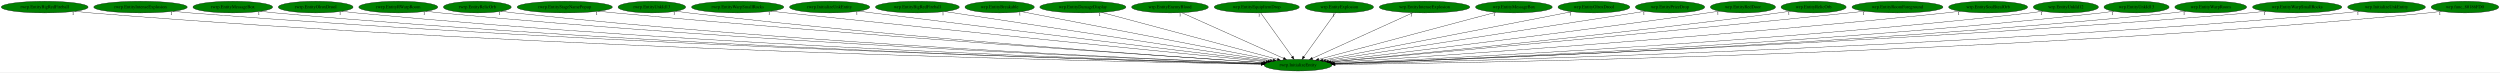
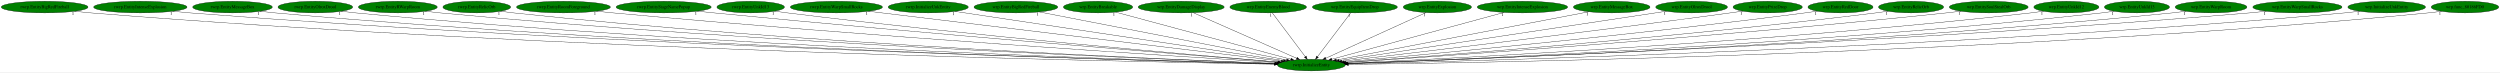
- <svg xmlns="http://www.w3.org/2000/svg" xmlns:xlink="http://www.w3.org/1999/xlink" width="7749pt" height="224pt" viewBox="0.00 0.00 7749.18 224.00">
+ <svg xmlns="http://www.w3.org/2000/svg" xmlns:xlink="http://www.w3.org/1999/xlink" width="7758pt" height="224pt" viewBox="0.00 0.00 7758.18 224.00">
  <g id="graph0" class="graph" transform="scale(1 1) rotate(0) translate(4 220)">
-     <polygon fill="white" stroke="transparent" points="-4,4 -4,-220 7745.18,-220 7745.18,4 -4,4" />
+     <polygon fill="white" stroke="transparent" points="-4,4 -4,-220 7754.18,-220 7754.18,4 -4,4" />
    <g id="node1" class="node">
-       <ellipse fill="green" stroke="black" cx="4019.54" cy="-18" rx="105.08" ry="18" />
-       <text text-anchor="middle" x="4019.54" y="-14.3" font-family="Times,serif" font-size="14.00">rwrp.InitializeEntity</text>
+       <ellipse fill="green" stroke="black" cx="4065.54" cy="-18" rx="105.08" ry="18" />
+       <text text-anchor="middle" x="4065.54" y="-14.3" font-family="Times,serif" font-size="14.00">rwrp.InitializeEntity</text>
    </g>
    <g id="node2" class="node">
      <g id="a_node2">
        <a xlink:href="rwrp.EntityBigRedFireball.svg" xlink:title="rwrp.EntityBigRedFireball">
          <ellipse fill="green" stroke="black" cx="134.54" cy="-198" rx="134.58" ry="18" />
          <text text-anchor="middle" x="134.54" y="-194.3" font-family="Times,serif" font-size="14.00">rwrp.EntityBigRedFireball</text>
        </a>
      </g>
    </g>
    <g id="edge1" class="edge">
-       <path fill="none" stroke="black" d="M227.51,-184.92C244.15,-183.05 261.34,-181.31 277.54,-180 1705.52,-64.57 3447.19,-28.57 3904.95,-20.78" />
-       <polygon fill="black" stroke="black" points="3905.26,-24.28 3915.19,-20.61 3905.14,-17.28 3905.26,-24.28" />
-       <text text-anchor="middle" x="222.51" y="-173.72" font-family="Times,serif" font-size="14.00">1</text>
+       <path fill="none" stroke="black" d="M227.51,-184.91C244.15,-183.04 261.34,-181.31 277.54,-180 1724.29,-63.43 3489.13,-28.22 3950.71,-20.7" />
+       <polygon fill="black" stroke="black" points="3951.1,-24.2 3961.04,-20.54 3950.99,-17.2 3951.1,-24.2" />
+       <text text-anchor="middle" x="222.51" y="-173.71" font-family="Times,serif" font-size="14.00">1</text>
    </g>
    <g id="node3" class="node">
      <g id="a_node3">
        <a xlink:href="rwrp.EntityIntenseExplosion.svg" xlink:title="rwrp.EntityIntenseExplosion">
          <ellipse fill="green" stroke="black" cx="431.54" cy="-198" rx="144.87" ry="18" />
          <text text-anchor="middle" x="431.54" y="-194.3" font-family="Times,serif" font-size="14.00">rwrp.EntityIntenseExplosion</text>
        </a>
      </g>
    </g>
    <g id="edge2" class="edge">
-       <path fill="none" stroke="black" d="M532.1,-184.97C549.89,-183.11 568.24,-181.36 585.54,-180 1887.69,-77.71 3473.09,-32.65 3905.83,-21.73" />
-       <polygon fill="black" stroke="black" points="3906.24,-25.22 3916.14,-21.47 3906.06,-18.22 3906.24,-25.22" />
+       <path fill="none" stroke="black" d="M532.1,-184.97C549.88,-183.1 568.24,-181.35 585.54,-180 1906.57,-76.63 3515.29,-32.27 3951.74,-21.63" />
+       <polygon fill="black" stroke="black" points="3951.92,-25.13 3961.83,-21.38 3951.75,-18.13 3951.92,-25.13" />
      <text text-anchor="middle" x="527.1" y="-173.77" font-family="Times,serif" font-size="14.00">1</text>
    </g>
    <g id="node4" class="node">
      <g id="a_node4">
        <a xlink:href="rwrp.EntityMessageBox.svg" xlink:title="rwrp.EntityMessageBox">
          <ellipse fill="green" stroke="black" cx="717.54" cy="-198" rx="123.48" ry="18" />
          <text text-anchor="middle" x="717.54" y="-194.3" font-family="Times,serif" font-size="14.00">rwrp.EntityMessageBox</text>
        </a>
      </g>
    </g>
    <g id="edge3" class="edge">
-       <path fill="none" stroke="black" d="M803.35,-184.97C818.71,-183.1 834.58,-181.34 849.54,-180 2042.23,-73.07 3494.23,-31.67 3905.91,-21.59" />
-       <polygon fill="black" stroke="black" points="3906.12,-25.09 3916.03,-21.35 3905.95,-18.09 3906.12,-25.09" />
-       <text text-anchor="middle" x="798.35" y="-173.77" font-family="Times,serif" font-size="14.00">1</text>
+       <path fill="none" stroke="black" d="M802.99,-185.01C818.46,-183.12 834.46,-181.35 849.54,-180 2060.92,-71.84 3535.96,-31.24 3951.69,-21.48" />
+       <polygon fill="black" stroke="black" points="3951.99,-24.98 3961.9,-21.25 3951.82,-17.98 3951.99,-24.98" />
+       <text text-anchor="middle" x="797.99" y="-173.81" font-family="Times,serif" font-size="14.00">1</text>
    </g>
    <g id="node5" class="node">
      <g id="a_node5">
        <a xlink:href="rwrp.EntityOlroxDrool.svg" xlink:title="rwrp.EntityOlroxDrool">
          <ellipse fill="green" stroke="black" cx="974.54" cy="-198" rx="115.88" ry="18" />
          <text text-anchor="middle" x="974.54" y="-194.3" font-family="Times,serif" font-size="14.00">rwrp.EntityOlroxDrool</text>
        </a>
      </g>
    </g>
    <g id="edge4" class="edge">
-       <path fill="none" stroke="black" d="M1055.12,-185.08C1069.87,-183.17 1085.15,-181.37 1099.54,-180 2189.48,-76 3515.19,-32.97 3906.01,-21.99" />
-       <polygon fill="black" stroke="black" points="3906.29,-25.48 3916.19,-21.7 3906.09,-18.48 3906.29,-25.48" />
-       <text text-anchor="middle" x="1050.12" y="-173.88" font-family="Times,serif" font-size="14.00">1</text>
+       <path fill="none" stroke="black" d="M1055.12,-185.07C1069.87,-183.16 1085.15,-181.37 1099.54,-180 2208.23,-74.69 3557.11,-32.48 3951.93,-21.86" />
+       <polygon fill="black" stroke="black" points="3952.3,-25.35 3962.21,-21.58 3952.12,-18.35 3952.3,-25.35" />
+       <text text-anchor="middle" x="1050.12" y="-173.87" font-family="Times,serif" font-size="14.00">1</text>
    </g>
    <g id="node6" class="node">
      <g id="a_node6">
        <a xlink:href="rwrp.EntityRWarpRoom.svg" xlink:title="rwrp.EntityRWarpRoom">
          <ellipse fill="green" stroke="black" cx="1230.54" cy="-198" rx="122.38" ry="18" />
          <text text-anchor="middle" x="1230.54" y="-194.3" font-family="Times,serif" font-size="14.00">rwrp.EntityRWarpRoom</text>
        </a>
      </g>
    </g>
    <g id="edge5" class="edge">
-       <path fill="none" stroke="black" d="M1315.71,-185.09C1330.95,-183.2 1346.7,-181.41 1361.54,-180 2346.13,-86.41 3541.36,-36.81 3907.57,-23.03" />
-       <polygon fill="black" stroke="black" points="3907.78,-26.53 3917.64,-22.65 3907.52,-19.53 3907.78,-26.53" />
-       <text text-anchor="middle" x="1310.71" y="-173.89" font-family="Times,serif" font-size="14.00">1</text>
+       <path fill="none" stroke="black" d="M1315.71,-185.07C1330.95,-183.19 1346.7,-181.4 1361.54,-180 2364.6,-85.17 3582.6,-36.3 3953.25,-22.88" />
+       <polygon fill="black" stroke="black" points="3953.57,-26.37 3963.44,-22.52 3953.32,-19.38 3953.57,-26.37" />
+       <text text-anchor="middle" x="1310.71" y="-173.87" font-family="Times,serif" font-size="14.00">1</text>
    </g>
    <g id="node7" class="node">
      <g id="a_node7">
        <a xlink:href="rwrp.EntityRelicOrb.svg" xlink:title="rwrp.EntityRelicOrb">
          <ellipse fill="green" stroke="black" cx="1475.54" cy="-198" rx="105.08" ry="18" />
          <text text-anchor="middle" x="1475.54" y="-194.3" font-family="Times,serif" font-size="14.00">rwrp.EntityRelicOrb</text>
        </a>
      </g>
    </g>
    <g id="edge6" class="edge">
-       <path fill="none" stroke="black" d="M1549.32,-185.1C1562.68,-183.2 1576.51,-181.4 1589.54,-180 2480.62,-84.2 3562.08,-36.67 3907.7,-23.15" />
-       <polygon fill="black" stroke="black" points="3907.86,-26.64 3917.71,-22.76 3907.59,-19.65 3907.86,-26.64" />
-       <text text-anchor="middle" x="1544.32" y="-173.9" font-family="Times,serif" font-size="14.00">1</text>
+       <path fill="none" stroke="black" d="M1549.32,-185.08C1562.68,-183.19 1576.51,-181.39 1589.54,-180 2499.07,-82.78 3603.27,-36.07 3953.43,-22.97" />
+       <polygon fill="black" stroke="black" points="3953.71,-26.46 3963.57,-22.59 3953.45,-19.46 3953.71,-26.46" />
+       <text text-anchor="middle" x="1544.32" y="-173.88" font-family="Times,serif" font-size="14.00">1</text>
    </g>
    <g id="node8" class="node">
      <g id="a_node8">
-         <a xlink:href="rwrp.EntityStageNamePopup.svg" xlink:title="rwrp.EntityStageNamePopup">
-           <ellipse fill="green" stroke="black" cx="1746.54" cy="-198" rx="147.57" ry="18" />
-           <text text-anchor="middle" x="1746.54" y="-194.3" font-family="Times,serif" font-size="14.00">rwrp.EntityStageNamePopup</text>
+         <a xlink:href="rwrp.EntityRoomForeground.svg" xlink:title="rwrp.EntityRoomForeground">
+           <ellipse fill="green" stroke="black" cx="1744.54" cy="-198" rx="145.67" ry="18" />
+           <text text-anchor="middle" x="1744.54" y="-194.3" font-family="Times,serif" font-size="14.00">rwrp.EntityRoomForeground</text>
        </a>
      </g>
    </g>
    <g id="edge7" class="edge">
-       <path fill="none" stroke="black" d="M1850.54,-185.19C1867.9,-183.35 1885.72,-181.56 1902.54,-180 2672.36,-108.8 3601.81,-46.2 3912.56,-25.9" />
-       <polygon fill="black" stroke="black" points="3913.16,-29.36 3922.91,-25.22 3912.7,-22.38 3913.16,-29.36" />
-       <text text-anchor="middle" x="1845.54" y="-173.99" font-family="Times,serif" font-size="14.00">1</text>
+       <path fill="none" stroke="black" d="M1847.2,-185.15C1864.34,-183.32 1881.93,-181.53 1898.54,-180 2688.23,-107.1 3642.21,-45.36 3958.18,-25.61" />
+       <polygon fill="black" stroke="black" points="3958.48,-29.1 3968.24,-24.98 3958.04,-22.11 3958.48,-29.1" />
+       <text text-anchor="middle" x="1842.2" y="-173.95" font-family="Times,serif" font-size="14.00">1</text>
    </g>
    <g id="node9" class="node">
      <g id="a_node9">
-         <a xlink:href="rwrp.EntityUnkId13.svg" xlink:title="rwrp.EntityUnkId13">
-           <ellipse fill="green" stroke="black" cx="2016.54" cy="-198" rx="104.78" ry="18" />
-           <text text-anchor="middle" x="2016.54" y="-194.3" font-family="Times,serif" font-size="14.00">rwrp.EntityUnkId13</text>
+         <a xlink:href="rwrp.EntityStageNamePopup.svg" xlink:title="rwrp.EntityStageNamePopup">
+           <ellipse fill="green" stroke="black" cx="2055.54" cy="-198" rx="147.57" ry="18" />
+           <text text-anchor="middle" x="2055.54" y="-194.3" font-family="Times,serif" font-size="14.00">rwrp.EntityStageNamePopup</text>
        </a>
      </g>
    </g>
    <g id="edge8" class="edge">
-       <path fill="none" stroke="black" d="M2090.65,-185.26C2103.91,-183.35 2117.62,-181.51 2130.54,-180 2807.18,-100.79 3624.53,-44.42 3912.72,-25.74" />
-       <polygon fill="black" stroke="black" points="3912.99,-29.23 3922.75,-25.09 3912.54,-22.24 3912.99,-29.23" />
-       <text text-anchor="middle" x="2085.65" y="-174.06" font-family="Times,serif" font-size="14.00">1</text>
+       <path fill="none" stroke="black" d="M2160.4,-185.25C2177.48,-183.43 2195,-181.62 2211.54,-180 2877.75,-114.78 3680,-49.67 3961.7,-27.21" />
+       <polygon fill="black" stroke="black" points="3962.21,-30.68 3971.9,-26.4 3961.66,-23.71 3962.21,-30.68" />
+       <text text-anchor="middle" x="2155.4" y="-174.05" font-family="Times,serif" font-size="14.00">1</text>
    </g>
    <g id="node10" class="node">
      <g id="a_node10">
-         <a xlink:href="rwrp.EntityWarpSmallRocks.svg" xlink:title="rwrp.EntityWarpSmallRocks">
-           <ellipse fill="green" stroke="black" cx="2282.54" cy="-198" rx="142.97" ry="18" />
-           <text text-anchor="middle" x="2282.54" y="-194.3" font-family="Times,serif" font-size="14.00">rwrp.EntityWarpSmallRocks</text>
+         <a xlink:href="rwrp.EntityUnkId13.svg" xlink:title="rwrp.EntityUnkId13">
+           <ellipse fill="green" stroke="black" cx="2325.54" cy="-198" rx="104.78" ry="18" />
+           <text text-anchor="middle" x="2325.54" y="-194.3" font-family="Times,serif" font-size="14.00">rwrp.EntityUnkId13</text>
        </a>
      </g>
    </g>
    <g id="edge9" class="edge">
-       <path fill="none" stroke="black" d="M2385.13,-185.38C2401.65,-183.55 2418.56,-181.7 2434.54,-180 2996.4,-120.05 3670.89,-53.25 3920.44,-28.71" />
-       <polygon fill="black" stroke="black" points="3920.96,-32.18 3930.57,-27.72 3920.28,-25.21 3920.96,-32.18" />
-       <text text-anchor="middle" x="2380.13" y="-174.18" font-family="Times,serif" font-size="14.00">1</text>
+       <path fill="none" stroke="black" d="M2400.28,-185.32C2413.35,-183.43 2426.83,-181.58 2439.54,-180 3013.9,-108.78 3705.54,-48.82 3962.71,-27.41" />
+       <polygon fill="black" stroke="black" points="3963.1,-30.89 3972.78,-26.57 3962.52,-23.91 3963.1,-30.89" />
+       <text text-anchor="middle" x="2395.28" y="-174.12" font-family="Times,serif" font-size="14.00">1</text>
    </g>
    <g id="node11" class="node">
      <g id="a_node11">
-         <a xlink:href="rwrp.InitializeUnkEntity.svg" xlink:title="rwrp.InitializeUnkEntity">
-           <ellipse fill="green" stroke="black" cx="2567.54" cy="-198" rx="124.28" ry="18" />
-           <text text-anchor="middle" x="2567.54" y="-194.3" font-family="Times,serif" font-size="14.00">rwrp.InitializeUnkEntity</text>
+         <a xlink:href="rwrp.EntityWarpSmallRocks.svg" xlink:title="rwrp.EntityWarpSmallRocks">
+           <ellipse fill="green" stroke="black" cx="2591.54" cy="-198" rx="142.97" ry="18" />
+           <text text-anchor="middle" x="2591.54" y="-194.3" font-family="Times,serif" font-size="14.00">rwrp.EntityWarpSmallRocks</text>
        </a>
      </g>
    </g>
    <g id="edge10" class="edge">
-       <path fill="none" stroke="black" d="M2656.96,-185.5C2671.52,-183.65 2686.45,-181.76 2700.54,-180 3160.22,-122.57 3710.34,-56.17 3926.16,-30.21" />
-       <polygon fill="black" stroke="black" points="3926.67,-33.68 3936.18,-29.01 3925.84,-26.73 3926.67,-33.68" />
-       <text text-anchor="middle" x="2651.96" y="-174.3" font-family="Times,serif" font-size="14.00">1</text>
+       <path fill="none" stroke="black" d="M2690.83,-185.01C2961.17,-152.36 3707.73,-62.21 3971.63,-30.34" />
+       <polygon fill="black" stroke="black" points="3972.44,-33.77 3981.95,-29.09 3971.6,-26.82 3972.44,-33.77" />
+       <text text-anchor="middle" x="2685.83" y="-173.81" font-family="Times,serif" font-size="14.00">1</text>
    </g>
    <g id="node12" class="node">
      <g id="a_node12">
-         <a xlink:href="wrp.EntityBigRedFireball.svg" xlink:title="wrp.EntityBigRedFireball">
-           <ellipse fill="green" stroke="black" cx="2839.54" cy="-198" rx="129.98" ry="18" />
-           <text text-anchor="middle" x="2839.54" y="-194.3" font-family="Times,serif" font-size="14.00">wrp.EntityBigRedFireball</text>
+         <a xlink:href="rwrp.InitializeUnkEntity.svg" xlink:title="rwrp.InitializeUnkEntity">
+           <ellipse fill="green" stroke="black" cx="2876.54" cy="-198" rx="124.28" ry="18" />
+           <text text-anchor="middle" x="2876.54" y="-194.3" font-family="Times,serif" font-size="14.00">rwrp.InitializeUnkEntity</text>
        </a>
      </g>
    </g>
    <g id="edge11" class="edge">
-       <path fill="none" stroke="black" d="M2923.93,-184.27C3140.58,-151.59 3714.7,-64.98 3933.33,-32" />
-       <polygon fill="black" stroke="black" points="3934.11,-35.43 3943.47,-30.47 3933.06,-28.5 3934.11,-35.43" />
-       <text text-anchor="middle" x="2918.93" y="-173.07" font-family="Times,serif" font-size="14.00">1</text>
+       <path fill="none" stroke="black" d="M2959.67,-184.55C3176.62,-152.08 3758.34,-64.99 3979.02,-31.95" />
+       <polygon fill="black" stroke="black" points="3979.57,-35.41 3988.94,-30.47 3978.53,-28.49 3979.57,-35.41" />
+       <text text-anchor="middle" x="2954.67" y="-173.35" font-family="Times,serif" font-size="14.00">1</text>
    </g>
    <g id="node13" class="node">
      <g id="a_node13">
-         <a xlink:href="wrp.EntityBreakable.svg" xlink:title="wrp.EntityBreakable">
-           <ellipse fill="green" stroke="black" cx="3094.54" cy="-198" rx="107.48" ry="18" />
-           <text text-anchor="middle" x="3094.54" y="-194.3" font-family="Times,serif" font-size="14.00">wrp.EntityBreakable</text>
+         <a xlink:href="wrp.EntityBigRedFireball.svg" xlink:title="wrp.EntityBigRedFireball">
+           <ellipse fill="green" stroke="black" cx="3148.54" cy="-198" rx="129.98" ry="18" />
+           <text text-anchor="middle" x="3148.54" y="-194.3" font-family="Times,serif" font-size="14.00">wrp.EntityBigRedFireball</text>
        </a>
      </g>
    </g>
    <g id="edge12" class="edge">
-       <path fill="none" stroke="black" d="M3162.18,-183.98C3329.99,-151.69 3764.66,-68.05 3942.24,-33.88" />
-       <polygon fill="black" stroke="black" points="3943.13,-37.27 3952.28,-31.94 3941.8,-30.39 3943.13,-37.27" />
-       <text text-anchor="middle" x="3157.18" y="-172.78" font-family="Times,serif" font-size="14.00">1</text>
+       <path fill="none" stroke="black" d="M3220.88,-182.96C3390.87,-149.96 3814.53,-67.72 3988.8,-33.9" />
+       <polygon fill="black" stroke="black" points="3989.51,-37.32 3998.66,-31.98 3988.18,-30.45 3989.51,-37.32" />
+       <text text-anchor="middle" x="3215.88" y="-171.76" font-family="Times,serif" font-size="14.00">1</text>
    </g>
    <g id="node14" class="node">
      <g id="a_node14">
-         <a xlink:href="wrp.EntityDamageDisplay.svg" xlink:title="wrp.EntityDamageDisplay">
-           <ellipse fill="green" stroke="black" cx="3352.54" cy="-198" rx="133.48" ry="18" />
-           <text text-anchor="middle" x="3352.54" y="-194.3" font-family="Times,serif" font-size="14.00">wrp.EntityDamageDisplay</text>
+         <a xlink:href="wrp.EntityBreakable.svg" xlink:title="wrp.EntityBreakable">
+           <ellipse fill="green" stroke="black" cx="3403.54" cy="-198" rx="107.48" ry="18" />
+           <text text-anchor="middle" x="3403.54" y="-194.3" font-family="Times,serif" font-size="14.00">wrp.EntityBreakable</text>
        </a>
      </g>
    </g>
    <g id="edge13" class="edge">
-       <path fill="none" stroke="black" d="M3409.98,-181.67C3533.94,-148.59 3825.77,-70.71 3955.47,-36.1" />
-       <polygon fill="black" stroke="black" points="3956.52,-39.44 3965.27,-33.48 3954.71,-32.68 3956.52,-39.44" />
-       <text text-anchor="middle" x="3404.98" y="-170.47" font-family="Times,serif" font-size="14.00">1</text>
+       <path fill="none" stroke="black" d="M3457.71,-182.43C3579,-149.82 3871.89,-71.07 4001.73,-36.16" />
+       <polygon fill="black" stroke="black" points="4002.8,-39.49 4011.54,-33.52 4000.98,-32.73 4002.8,-39.49" />
+       <text text-anchor="middle" x="3452.71" y="-171.23" font-family="Times,serif" font-size="14.00">1</text>
    </g>
    <g id="node15" class="node">
      <g id="a_node15">
-         <a xlink:href="wrp.EntityEnemyBlood.svg" xlink:title="wrp.EntityEnemyBlood">
-           <ellipse fill="green" stroke="black" cx="3622.54" cy="-198" rx="118.88" ry="18" />
-           <text text-anchor="middle" x="3622.54" y="-194.3" font-family="Times,serif" font-size="14.00">wrp.EntityEnemyBlood</text>
+         <a xlink:href="wrp.EntityDamageDisplay.svg" xlink:title="wrp.EntityDamageDisplay">
+           <ellipse fill="green" stroke="black" cx="3661.54" cy="-198" rx="133.48" ry="18" />
+           <text text-anchor="middle" x="3661.54" y="-194.3" font-family="Times,serif" font-size="14.00">wrp.EntityDamageDisplay</text>
        </a>
      </g>
    </g>
    <g id="edge14" class="edge">
-       <path fill="none" stroke="black" d="M3658.82,-180.73C3731.57,-148.11 3895.07,-74.81 3974.51,-39.19" />
-       <polygon fill="black" stroke="black" points="3976.08,-42.32 3983.77,-35.04 3973.21,-35.94 3976.08,-42.32" />
-       <text text-anchor="middle" x="3653.82" y="-169.53" font-family="Times,serif" font-size="14.00">1</text>
+       <path fill="none" stroke="black" d="M3698.82,-180.57C3773.06,-147.86 3939.14,-74.69 4019.82,-39.14" />
+       <polygon fill="black" stroke="black" points="4021.48,-42.24 4029.22,-35 4018.66,-35.83 4021.48,-42.24" />
+       <text text-anchor="middle" x="3693.82" y="-169.37" font-family="Times,serif" font-size="14.00">1</text>
    </g>
    <g id="node16" class="node">
      <g id="a_node16">
-         <a xlink:href="wrp.EntityEquipItemDrop.svg" xlink:title="wrp.EntityEquipItemDrop">
-           <ellipse fill="green" stroke="black" cx="3891.54" cy="-198" rx="131.88" ry="18" />
-           <text text-anchor="middle" x="3891.54" y="-194.3" font-family="Times,serif" font-size="14.00">wrp.EntityEquipItemDrop</text>
+         <a xlink:href="wrp.EntityEnemyBlood.svg" xlink:title="wrp.EntityEnemyBlood">
+           <ellipse fill="green" stroke="black" cx="3931.54" cy="-198" rx="118.88" ry="18" />
+           <text text-anchor="middle" x="3931.54" y="-194.3" font-family="Times,serif" font-size="14.00">wrp.EntityEnemyBlood</text>
        </a>
      </g>
    </g>
    <g id="edge15" class="edge">
-       <path fill="none" stroke="black" d="M3903.81,-179.93C3926.46,-148.43 3974.93,-81.03 4001.39,-44.24" />
-       <polygon fill="black" stroke="black" points="4004.31,-46.18 4007.3,-36.02 3998.62,-42.09 4004.31,-46.18" />
-       <text text-anchor="middle" x="3898.81" y="-168.73" font-family="Times,serif" font-size="14.00">1</text>
+       <path fill="none" stroke="black" d="M3944.39,-179.93C3968.1,-148.43 4018.84,-81.03 4046.54,-44.24" />
+       <polygon fill="black" stroke="black" points="4049.51,-46.11 4052.73,-36.02 4043.92,-41.9 4049.51,-46.11" />
+       <text text-anchor="middle" x="3939.39" y="-168.73" font-family="Times,serif" font-size="14.00">1</text>
    </g>
    <g id="node17" class="node">
      <g id="a_node17">
-         <a xlink:href="wrp.EntityExplosion.svg" xlink:title="wrp.EntityExplosion">
-           <ellipse fill="green" stroke="black" cx="4147.54" cy="-198" rx="105.88" ry="18" />
-           <text text-anchor="middle" x="4147.54" y="-194.3" font-family="Times,serif" font-size="14.00">wrp.EntityExplosion</text>
+         <a xlink:href="wrp.EntityEquipItemDrop.svg" xlink:title="wrp.EntityEquipItemDrop">
+           <ellipse fill="green" stroke="black" cx="4200.54" cy="-198" rx="131.88" ry="18" />
+           <text text-anchor="middle" x="4200.54" y="-194.3" font-family="Times,serif" font-size="14.00">wrp.EntityEquipItemDrop</text>
        </a>
      </g>
    </g>
    <g id="edge16" class="edge">
-       <path fill="none" stroke="black" d="M4135.26,-179.93C4112.61,-148.43 4064.15,-81.03 4037.69,-44.24" />
-       <polygon fill="black" stroke="black" points="4040.45,-42.09 4031.77,-36.02 4034.77,-46.18 4040.45,-42.09" />
-       <text text-anchor="middle" x="4130.26" y="-168.73" font-family="Times,serif" font-size="14.00">1</text>
+       <path fill="none" stroke="black" d="M4187.59,-179.93C4163.7,-148.43 4112.59,-81.03 4084.68,-44.24" />
+       <polygon fill="black" stroke="black" points="4087.27,-41.87 4078.44,-36.02 4081.7,-46.1 4087.27,-41.87" />
+       <text text-anchor="middle" x="4182.59" y="-168.73" font-family="Times,serif" font-size="14.00">1</text>
    </g>
    <g id="node18" class="node">
      <g id="a_node18">
-         <a xlink:href="wrp.EntityIntenseExplosion.svg" xlink:title="wrp.EntityIntenseExplosion">
-           <ellipse fill="green" stroke="black" cx="4411.54" cy="-198" rx="140.28" ry="18" />
-           <text text-anchor="middle" x="4411.54" y="-194.3" font-family="Times,serif" font-size="14.00">wrp.EntityIntenseExplosion</text>
+         <a xlink:href="wrp.EntityExplosion.svg" xlink:title="wrp.EntityExplosion">
+           <ellipse fill="green" stroke="black" cx="4456.54" cy="-198" rx="105.88" ry="18" />
+           <text text-anchor="middle" x="4456.54" y="-194.3" font-family="Times,serif" font-size="14.00">wrp.EntityExplosion</text>
        </a>
      </g>
    </g>
    <g id="edge17" class="edge">
-       <path fill="none" stroke="black" d="M4375.36,-180.57C4303.33,-147.86 4142.18,-74.69 4063.9,-39.14" />
-       <polygon fill="black" stroke="black" points="4065.33,-35.95 4054.78,-35 4062.44,-42.32 4065.33,-35.95" />
-       <text text-anchor="middle" x="4370.36" y="-169.37" font-family="Times,serif" font-size="14.00">1</text>
+       <path fill="none" stroke="black" d="M4421.15,-180.89C4349.71,-148.37 4188.39,-74.93 4109.98,-39.23" />
+       <polygon fill="black" stroke="black" points="4111.4,-36.03 4100.85,-35.07 4108.5,-42.4 4111.4,-36.03" />
+       <text text-anchor="middle" x="4416.15" y="-169.69" font-family="Times,serif" font-size="14.00">1</text>
    </g>
    <g id="node19" class="node">
      <g id="a_node19">
-         <a xlink:href="wrp.EntityMessageBox.svg" xlink:title="wrp.EntityMessageBox">
-           <ellipse fill="green" stroke="black" cx="4688.54" cy="-198" rx="118.88" ry="18" />
-           <text text-anchor="middle" x="4688.54" y="-194.3" font-family="Times,serif" font-size="14.00">wrp.EntityMessageBox</text>
+         <a xlink:href="wrp.EntityIntenseExplosion.svg" xlink:title="wrp.EntityIntenseExplosion">
+           <ellipse fill="green" stroke="black" cx="4720.54" cy="-198" rx="140.28" ry="18" />
+           <text text-anchor="middle" x="4720.54" y="-194.3" font-family="Times,serif" font-size="14.00">wrp.EntityIntenseExplosion</text>
        </a>
      </g>
    </g>
    <g id="edge18" class="edge">
-       <path fill="none" stroke="black" d="M4632.36,-182.05C4508.83,-149.18 4214.19,-70.79 4083.66,-36.06" />
-       <polygon fill="black" stroke="black" points="4084.37,-32.63 4073.8,-33.44 4082.57,-39.39 4084.37,-32.63" />
-       <text text-anchor="middle" x="4627.36" y="-170.85" font-family="Times,serif" font-size="14.00">1</text>
+       <path fill="none" stroke="black" d="M4663.56,-181.52C4541.74,-148.41 4256.69,-70.95 4129.17,-36.29" />
+       <polygon fill="black" stroke="black" points="4129.73,-32.82 4119.16,-33.57 4127.89,-39.57 4129.73,-32.82" />
+       <text text-anchor="middle" x="4658.56" y="-170.32" font-family="Times,serif" font-size="14.00">1</text>
    </g>
    <g id="node20" class="node">
      <g id="a_node20">
-         <a xlink:href="wrp.EntityOlroxDrool.svg" xlink:title="wrp.EntityOlroxDrool">
-           <ellipse fill="green" stroke="black" cx="4936.54" cy="-198" rx="111.28" ry="18" />
-           <text text-anchor="middle" x="4936.54" y="-194.3" font-family="Times,serif" font-size="14.00">wrp.EntityOlroxDrool</text>
+         <a xlink:href="wrp.EntityMessageBox.svg" xlink:title="wrp.EntityMessageBox">
+           <ellipse fill="green" stroke="black" cx="4997.54" cy="-198" rx="118.88" ry="18" />
+           <text text-anchor="middle" x="4997.54" y="-194.3" font-family="Times,serif" font-size="14.00">wrp.EntityMessageBox</text>
        </a>
      </g>
    </g>
    <g id="edge19" class="edge">
-       <path fill="none" stroke="black" d="M4868.36,-183.77C4701.22,-151.32 4271.94,-67.99 4096.24,-33.89" />
-       <polygon fill="black" stroke="black" points="4096.78,-30.43 4086.3,-31.96 4095.45,-37.3 4096.78,-30.43" />
-       <text text-anchor="middle" x="4863.36" y="-172.57" font-family="Times,serif" font-size="14.00">1</text>
+       <path fill="none" stroke="black" d="M4926.72,-183.47C4755.66,-150.81 4320.98,-67.79 4143.16,-33.82" />
+       <polygon fill="black" stroke="black" points="4143.57,-30.34 4133.09,-31.9 4142.26,-37.22 4143.57,-30.34" />
+       <text text-anchor="middle" x="4921.72" y="-172.27" font-family="Times,serif" font-size="14.00">1</text>
    </g>
    <g id="node21" class="node">
      <g id="a_node21">
-         <a xlink:href="wrp.EntityPrizeDrop.svg" xlink:title="wrp.EntityPrizeDrop">
-           <ellipse fill="green" stroke="black" cx="5172.54" cy="-198" rx="107.48" ry="18" />
-           <text text-anchor="middle" x="5172.54" y="-194.3" font-family="Times,serif" font-size="14.00">wrp.EntityPrizeDrop</text>
+         <a xlink:href="wrp.EntityOlroxDrool.svg" xlink:title="wrp.EntityOlroxDrool">
+           <ellipse fill="green" stroke="black" cx="5245.54" cy="-198" rx="111.28" ry="18" />
+           <text text-anchor="middle" x="5245.54" y="-194.3" font-family="Times,serif" font-size="14.00">wrp.EntityOlroxDrool</text>
        </a>
      </g>
    </g>
    <g id="edge20" class="edge">
-       <path fill="none" stroke="black" d="M5096.44,-185.25C4890.26,-153.42 4321.85,-65.67 4105.06,-32.2" />
-       <polygon fill="black" stroke="black" points="4105.43,-28.72 4095.01,-30.65 4104.36,-35.64 4105.43,-28.72" />
-       <text text-anchor="middle" x="5091.44" y="-174.05" font-family="Times,serif" font-size="14.00">1</text>
+       <path fill="none" stroke="black" d="M5167.2,-185.18C4955.3,-153.22 4371.94,-65.22 4151.45,-31.96" />
+       <polygon fill="black" stroke="black" points="4151.96,-28.5 4141.55,-30.47 4150.91,-35.42 4151.96,-28.5" />
+       <text text-anchor="middle" x="5162.2" y="-173.98" font-family="Times,serif" font-size="14.00">1</text>
    </g>
    <g id="node22" class="node">
      <g id="a_node22">
-         <a xlink:href="wrp.EntityRedDoor.svg" xlink:title="wrp.EntityRedDoor">
-           <ellipse fill="green" stroke="black" cx="5398.54" cy="-198" rx="100.98" ry="18" />
-           <text text-anchor="middle" x="5398.54" y="-194.3" font-family="Times,serif" font-size="14.00">wrp.EntityRedDoor</text>
+         <a xlink:href="wrp.EntityPrizeDrop.svg" xlink:title="wrp.EntityPrizeDrop">
+           <ellipse fill="green" stroke="black" cx="5481.54" cy="-198" rx="107.48" ry="18" />
+           <text text-anchor="middle" x="5481.54" y="-194.3" font-family="Times,serif" font-size="14.00">wrp.EntityPrizeDrop</text>
        </a>
      </g>
    </g>
    <g id="edge21" class="edge">
-       <path fill="none" stroke="black" d="M5325.8,-185.47C5313.38,-183.59 5300.59,-181.7 5288.54,-180 4849.85,-118.28 4324.3,-54.99 4113.63,-30.05" />
-       <polygon fill="black" stroke="black" points="4113.88,-26.56 4103.54,-28.86 4113.06,-33.51 4113.88,-26.56" />
-       <text text-anchor="middle" x="5320.8" y="-174.27" font-family="Times,serif" font-size="14.00">1</text>
+       <path fill="none" stroke="black" d="M5404.51,-185.47C5391.51,-183.59 5378.14,-181.7 5365.54,-180 4914.63,-119.05 4374.48,-55.03 4160,-29.97" />
+       <polygon fill="black" stroke="black" points="4160.37,-26.49 4150.03,-28.8 4159.56,-33.44 4160.37,-26.49" />
+       <text text-anchor="middle" x="5399.51" y="-174.27" font-family="Times,serif" font-size="14.00">1</text>
    </g>
    <g id="node23" class="node">
      <g id="a_node23">
-         <a xlink:href="wrp.EntityRelicOrb.svg" xlink:title="wrp.EntityRelicOrb">
-           <ellipse fill="green" stroke="black" cx="5617.54" cy="-198" rx="100.98" ry="18" />
-           <text text-anchor="middle" x="5617.54" y="-194.3" font-family="Times,serif" font-size="14.00">wrp.EntityRelicOrb</text>
+         <a xlink:href="wrp.EntityRedDoor.svg" xlink:title="wrp.EntityRedDoor">
+           <ellipse fill="green" stroke="black" cx="5707.54" cy="-198" rx="100.98" ry="18" />
+           <text text-anchor="middle" x="5707.54" y="-194.3" font-family="Times,serif" font-size="14.00">wrp.EntityRedDoor</text>
        </a>
      </g>
    </g>
    <g id="edge22" class="edge">
-       <path fill="none" stroke="black" d="M5545.78,-185.32C5533.38,-183.44 5520.6,-181.59 5508.54,-180 4987.26,-111.21 4360.42,-50.64 4120.05,-28.22" />
-       <polygon fill="black" stroke="black" points="4120.22,-24.72 4109.93,-27.28 4119.57,-31.69 4120.22,-24.72" />
-       <text text-anchor="middle" x="5540.78" y="-174.12" font-family="Times,serif" font-size="14.00">1</text>
+       <path fill="none" stroke="black" d="M5635.42,-185.34C5622.81,-183.45 5609.8,-181.59 5597.54,-180 5059.65,-110.21 4412.48,-49.95 4166.79,-27.92" />
+       <polygon fill="black" stroke="black" points="4167.08,-24.44 4156.81,-27.03 4166.45,-31.41 4167.08,-24.44" />
+       <text text-anchor="middle" x="5630.42" y="-174.14" font-family="Times,serif" font-size="14.00">1</text>
    </g>
    <g id="node24" class="node">
      <g id="a_node24">
-         <a xlink:href="wrp.EntityRoomForeground.svg" xlink:title="wrp.EntityRoomForeground">
-           <ellipse fill="green" stroke="black" cx="5877.54" cy="-198" rx="141.07" ry="18" />
-           <text text-anchor="middle" x="5877.54" y="-194.3" font-family="Times,serif" font-size="14.00">wrp.EntityRoomForeground</text>
+         <a xlink:href="wrp.EntityRelicOrb.svg" xlink:title="wrp.EntityRelicOrb">
+           <ellipse fill="green" stroke="black" cx="5926.54" cy="-198" rx="100.98" ry="18" />
+           <text text-anchor="middle" x="5926.54" y="-194.3" font-family="Times,serif" font-size="14.00">wrp.EntityRelicOrb</text>
        </a>
      </g>
    </g>
    <g id="edge23" class="edge">
-       <path fill="none" stroke="black" d="M5777.11,-185.35C5760.56,-183.51 5743.57,-181.66 5727.54,-180 5118.06,-116.74 4385.11,-51.18 4120.75,-27.87" />
-       <polygon fill="black" stroke="black" points="4121.06,-24.38 4110.79,-26.99 4120.44,-31.36 4121.06,-24.38" />
-       <text text-anchor="middle" x="5772.11" y="-174.15" font-family="Times,serif" font-size="14.00">1</text>
+       <path fill="none" stroke="black" d="M5855.39,-185.24C5842.8,-183.35 5829.8,-181.52 5817.54,-180 5195.4,-102.98 4444.74,-45.97 4171.5,-26.4" />
+       <polygon fill="black" stroke="black" points="4171.42,-22.88 4161.2,-25.66 4170.92,-29.86 4171.42,-22.88" />
+       <text text-anchor="middle" x="5850.39" y="-174.04" font-family="Times,serif" font-size="14.00">1</text>
    </g>
    <g id="node25" class="node">
      <g id="a_node25">
        <a xlink:href="wrp.EntitySoulStealOrb.svg" xlink:title="wrp.EntitySoulStealOrb">
-           <ellipse fill="green" stroke="black" cx="6158.54" cy="-198" rx="122.38" ry="18" />
-           <text text-anchor="middle" x="6158.54" y="-194.3" font-family="Times,serif" font-size="14.00">wrp.EntitySoulStealOrb</text>
+           <ellipse fill="green" stroke="black" cx="6167.54" cy="-198" rx="122.38" ry="18" />
+           <text text-anchor="middle" x="6167.54" y="-194.3" font-family="Times,serif" font-size="14.00">wrp.EntitySoulStealOrb</text>
        </a>
      </g>
    </g>
    <g id="edge24" class="edge">
-       <path fill="none" stroke="black" d="M6072.29,-185.2C6057.38,-183.33 6042.02,-181.52 6027.54,-180 5302.52,-103.94 4426.91,-45 4126.61,-25.73" />
-       <polygon fill="black" stroke="black" points="4126.81,-22.23 4116.6,-25.09 4126.36,-29.22 4126.81,-22.23" />
-       <text text-anchor="middle" x="6067.29" y="-174" font-family="Times,serif" font-size="14.00">1</text>
+       <path fill="none" stroke="black" d="M6081.29,-185.21C6066.38,-183.35 6051.02,-181.53 6036.54,-180 5326.26,-104.95 4468.78,-45.56 4172.39,-25.93" />
+       <polygon fill="black" stroke="black" points="4172.29,-22.42 4162.08,-25.25 4171.83,-29.4 4172.29,-22.42" />
+       <text text-anchor="middle" x="6076.29" y="-174.01" font-family="Times,serif" font-size="14.00">1</text>
    </g>
    <g id="node26" class="node">
      <g id="a_node26">
        <a xlink:href="wrp.EntityUnkId12.svg" xlink:title="wrp.EntityUnkId12">
-           <ellipse fill="green" stroke="black" cx="6399.54" cy="-198" rx="100.98" ry="18" />
-           <text text-anchor="middle" x="6399.54" y="-194.3" font-family="Times,serif" font-size="14.00">wrp.EntityUnkId12</text>
+           <ellipse fill="green" stroke="black" cx="6408.54" cy="-198" rx="100.98" ry="18" />
+           <text text-anchor="middle" x="6408.54" y="-194.3" font-family="Times,serif" font-size="14.00">wrp.EntityUnkId12</text>
        </a>
      </g>
    </g>
    <g id="edge25" class="edge">
-       <path fill="none" stroke="black" d="M6328.65,-185.16C6315.66,-183.25 6302.21,-181.43 6289.54,-180 5462.83,-86.96 4460.32,-38.05 4130.53,-23.62" />
-       <polygon fill="black" stroke="black" points="4130.64,-20.12 4120.5,-23.18 4130.34,-27.12 4130.64,-20.12" />
-       <text text-anchor="middle" x="6323.65" y="-173.96" font-family="Times,serif" font-size="14.00">1</text>
+       <path fill="none" stroke="black" d="M6337.64,-185.18C6324.66,-183.26 6311.21,-181.43 6298.54,-180 5486.88,-88.18 4503,-38.61 4176.64,-23.81" />
+       <polygon fill="black" stroke="black" points="4176.39,-20.29 4166.24,-23.34 4176.07,-27.28 4176.39,-20.29" />
+       <text text-anchor="middle" x="6332.64" y="-173.98" font-family="Times,serif" font-size="14.00">1</text>
    </g>
    <g id="node27" class="node">
      <g id="a_node27">
        <a xlink:href="wrp.EntityUnkId13.svg" xlink:title="wrp.EntityUnkId13">
-           <ellipse fill="green" stroke="black" cx="6618.54" cy="-198" rx="100.98" ry="18" />
-           <text text-anchor="middle" x="6618.54" y="-194.3" font-family="Times,serif" font-size="14.00">wrp.EntityUnkId13</text>
+           <ellipse fill="green" stroke="black" cx="6627.54" cy="-198" rx="100.98" ry="18" />
+           <text text-anchor="middle" x="6627.54" y="-194.3" font-family="Times,serif" font-size="14.00">wrp.EntityUnkId13</text>
        </a>
      </g>
    </g>
    <g id="edge26" class="edge">
-       <path fill="none" stroke="black" d="M6548.3,-185.09C6535.43,-183.18 6522.1,-181.38 6509.54,-180 5594.94,-79.32 4483.88,-34.87 4132,-22.66" />
-       <polygon fill="black" stroke="black" points="4131.93,-19.15 4121.81,-22.31 4131.69,-26.15 4131.93,-19.15" />
-       <text text-anchor="middle" x="6543.3" y="-173.89" font-family="Times,serif" font-size="14.00">1</text>
+       <path fill="none" stroke="black" d="M6557.01,-185.06C6544.23,-183.16 6531.01,-181.38 6518.54,-180 5618.83,-80.51 4526.17,-35.36 4177.85,-22.8" />
+       <polygon fill="black" stroke="black" points="4177.88,-19.3 4167.76,-22.44 4177.63,-26.3 4177.88,-19.3" />
+       <text text-anchor="middle" x="6552.01" y="-173.86" font-family="Times,serif" font-size="14.00">1</text>
    </g>
    <g id="node28" class="node">
      <g id="a_node28">
        <a xlink:href="wrp.EntityWarpRoom.svg" xlink:title="wrp.EntityWarpRoom">
-           <ellipse fill="green" stroke="black" cx="6848.54" cy="-198" rx="111.28" ry="18" />
-           <text text-anchor="middle" x="6848.54" y="-194.3" font-family="Times,serif" font-size="14.00">wrp.EntityWarpRoom</text>
+           <ellipse fill="green" stroke="black" cx="6857.54" cy="-198" rx="111.28" ry="18" />
+           <text text-anchor="middle" x="6857.54" y="-194.3" font-family="Times,serif" font-size="14.00">wrp.EntityWarpRoom</text>
        </a>
      </g>
    </g>
    <g id="edge27" class="edge">
-       <path fill="none" stroke="black" d="M6770.87,-185.06C6756.8,-183.16 6742.25,-181.38 6728.54,-180 5724.48,-79.21 4504.26,-34.38 4132.41,-22.42" />
-       <polygon fill="black" stroke="black" points="4132.29,-18.91 4122.18,-22.09 4132.07,-25.91 4132.29,-18.91" />
-       <text text-anchor="middle" x="6765.87" y="-173.86" font-family="Times,serif" font-size="14.00">1</text>
+       <path fill="none" stroke="black" d="M6779.87,-185.07C6765.8,-183.17 6751.25,-181.38 6737.54,-180 5748.33,-80.29 4546.42,-34.8 4178.14,-22.54" />
+       <polygon fill="black" stroke="black" points="4178.12,-19.03 4168.01,-22.2 4177.89,-26.03 4178.12,-19.03" />
+       <text text-anchor="middle" x="6774.87" y="-173.87" font-family="Times,serif" font-size="14.00">1</text>
    </g>
    <g id="node29" class="node">
      <g id="a_node29">
        <a xlink:href="wrp.EntityWarpSmallRocks.svg" xlink:title="wrp.EntityWarpSmallRocks">
-           <ellipse fill="green" stroke="black" cx="7116.54" cy="-198" rx="138.38" ry="18" />
-           <text text-anchor="middle" x="7116.54" y="-194.3" font-family="Times,serif" font-size="14.00">wrp.EntityWarpSmallRocks</text>
+           <ellipse fill="green" stroke="black" cx="7125.54" cy="-198" rx="138.38" ry="18" />
+           <text text-anchor="middle" x="7125.54" y="-194.3" font-family="Times,serif" font-size="14.00">wrp.EntityWarpSmallRocks</text>
        </a>
      </g>
    </g>
    <g id="edge28" class="edge">
-       <path fill="none" stroke="black" d="M7019.89,-185.06C7002.8,-183.18 6985.16,-181.41 6968.54,-180 5864.85,-86.57 4523.96,-36.18 4132.08,-22.72" />
-       <polygon fill="black" stroke="black" points="4132,-19.21 4121.88,-22.37 4131.76,-26.21 4132,-19.21" />
-       <text text-anchor="middle" x="7014.89" y="-173.86" font-family="Times,serif" font-size="14.00">1</text>
+       <path fill="none" stroke="black" d="M7028.89,-185.07C7011.8,-183.19 6994.16,-181.41 6977.54,-180 5888.63,-87.44 4565.91,-36.51 4177.67,-22.81" />
+       <polygon fill="black" stroke="black" points="4177.68,-19.31 4167.56,-22.45 4177.43,-26.3 4177.68,-19.31" />
+       <text text-anchor="middle" x="7023.89" y="-173.87" font-family="Times,serif" font-size="14.00">1</text>
    </g>
    <g id="node30" class="node">
      <g id="a_node30">
        <a xlink:href="wrp.InitializeUnkEntity.svg" xlink:title="wrp.InitializeUnkEntity">
-           <ellipse fill="green" stroke="black" cx="7393.54" cy="-198" rx="120.48" ry="18" />
-           <text text-anchor="middle" x="7393.54" y="-194.3" font-family="Times,serif" font-size="14.00">wrp.InitializeUnkEntity</text>
+           <ellipse fill="green" stroke="black" cx="7402.54" cy="-198" rx="120.48" ry="18" />
+           <text text-anchor="middle" x="7402.54" y="-194.3" font-family="Times,serif" font-size="14.00">wrp.InitializeUnkEntity</text>
        </a>
      </g>
    </g>
    <g id="edge29" class="edge">
-       <path fill="none" stroke="black" d="M7309.73,-185.03C7294.39,-183.13 7278.5,-181.35 7263.54,-180 6041.03,-69.91 4552.06,-30.63 4133.67,-21.34" />
-       <polygon fill="black" stroke="black" points="4133.47,-17.84 4123.39,-21.12 4133.31,-24.84 4133.47,-17.84" />
-       <text text-anchor="middle" x="7304.73" y="-173.83" font-family="Times,serif" font-size="14.00">1</text>
+       <path fill="none" stroke="black" d="M7318.73,-185.04C7303.39,-183.14 7287.5,-181.35 7272.54,-180 6065,-70.91 4594.5,-30.97 4179.43,-21.43" />
+       <polygon fill="black" stroke="black" points="4179.31,-17.92 4169.23,-21.19 4179.15,-24.92 4179.31,-17.92" />
+       <text text-anchor="middle" x="7313.73" y="-173.84" font-family="Times,serif" font-size="14.00">1</text>
    </g>
    <g id="node31" class="node">
      <g id="a_node31">
        <a xlink:href="wrp.func_80186FD0.svg" xlink:title="wrp.func_80186FD0">
-           <ellipse fill="green" stroke="black" cx="7636.54" cy="-198" rx="104.78" ry="18" />
-           <text text-anchor="middle" x="7636.54" y="-194.3" font-family="Times,serif" font-size="14.00">wrp.func_80186FD0</text>
+           <ellipse fill="green" stroke="black" cx="7645.54" cy="-198" rx="104.78" ry="18" />
+           <text text-anchor="middle" x="7645.54" y="-194.3" font-family="Times,serif" font-size="14.00">wrp.func_80186FD0</text>
        </a>
      </g>
    </g>
    <g id="edge30" class="edge">
-       <path fill="none" stroke="black" d="M7563.7,-185.01C7550.05,-183.08 7535.88,-181.3 7522.54,-180 6195.37,-50.89 4574.98,-24.85 4134.6,-20.03" />
-       <polygon fill="black" stroke="black" points="4134.45,-16.52 4124.41,-19.92 4134.38,-23.52 4134.45,-16.52" />
-       <text text-anchor="middle" x="7558.7" y="-173.81" font-family="Times,serif" font-size="14.00">1</text>
+       <path fill="none" stroke="black" d="M7572.7,-185.01C7559.05,-183.09 7544.88,-181.3 7531.54,-180 6219.51,-52.03 4617.84,-25.2 4180.49,-20.1" />
+       <polygon fill="black" stroke="black" points="4180.42,-16.6 4170.38,-19.99 4180.34,-23.6 4180.42,-16.6" />
+       <text text-anchor="middle" x="7567.7" y="-173.81" font-family="Times,serif" font-size="14.00">1</text>
    </g>
  </g>
</svg>
